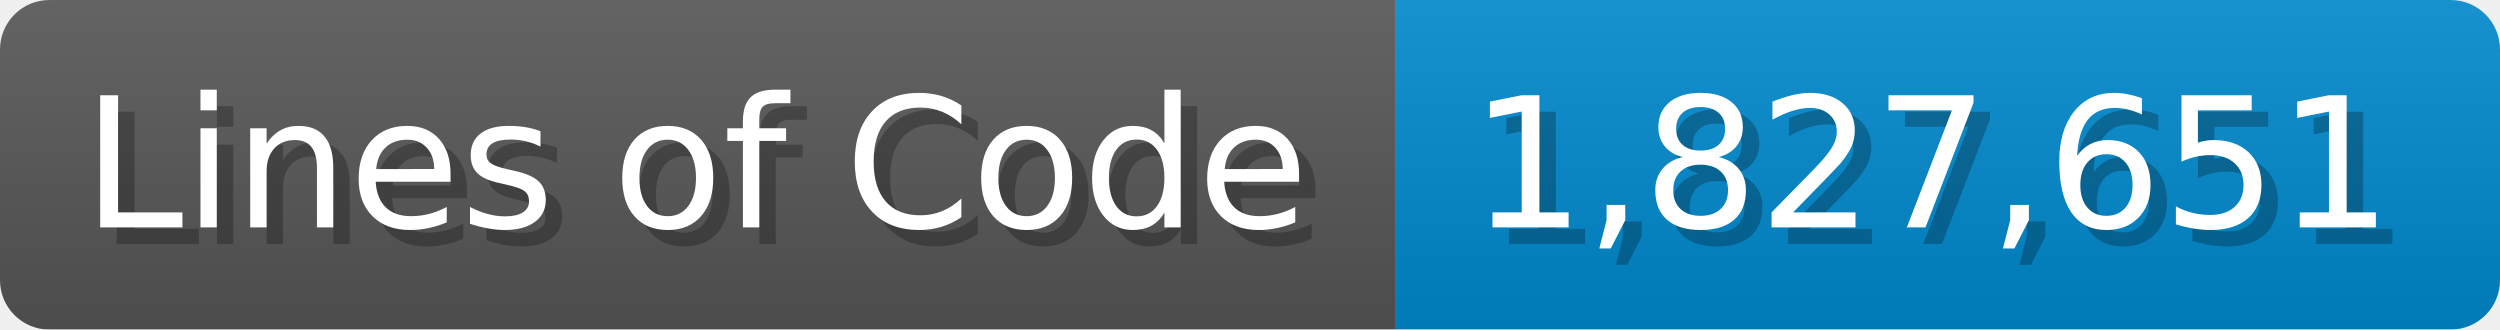
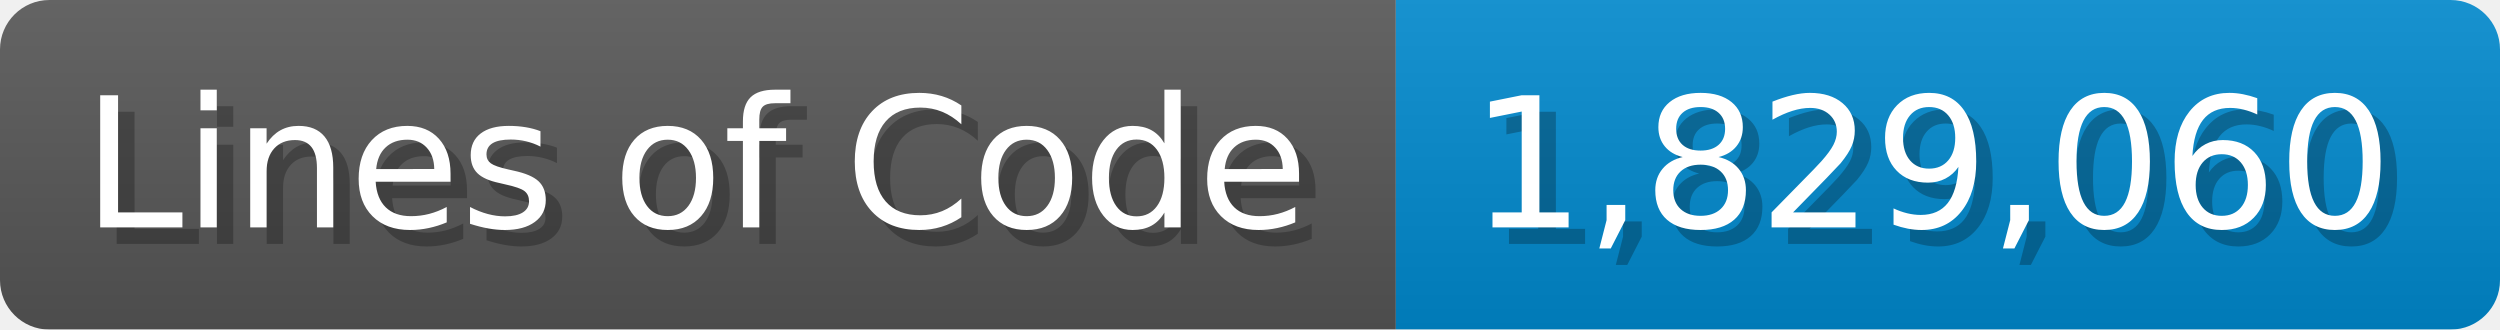
<svg xmlns="http://www.w3.org/2000/svg" width="151.7" height="20" viewBox="0 0 1517 200">
  <linearGradient id="a" x2="0" y2="100%">
    <stop offset="0" stop-opacity=".1" stop-color="#EEE" />
    <stop offset="1" stop-opacity=".1" />
  </linearGradient>
  <mask id="m">
    <rect width="1517" height="200" rx="30" fill="#FFF" />
  </mask>
  <g mask="url(#m)">
    <rect width="847" height="200" fill="#555" />
    <rect width="670" height="200" fill="#08C" x="847" />
    <rect width="1517" height="200" fill="url(#a)" />
  </g>
  <g fill="#fff" text-anchor="start" font-family="Verdana,DejaVu Sans,sans-serif" font-size="110">
    <text x="60" y="148" textLength="747" fill="#000" opacity="0.25">Lines of Code</text>
    <text x="50" y="138" textLength="747">Lines of Code</text>
-     <text x="902" y="148" textLength="570" fill="#000" opacity="0.25">1,827,651</text>
-     <text x="892" y="138" textLength="570">1,827,651</text>
+     <text x="902" y="148" textLength="570" fill="#000" opacity="0.25">1,829,060</text>
+     <text x="892" y="138" textLength="570">1,829,060</text>
  </g>
</svg>
